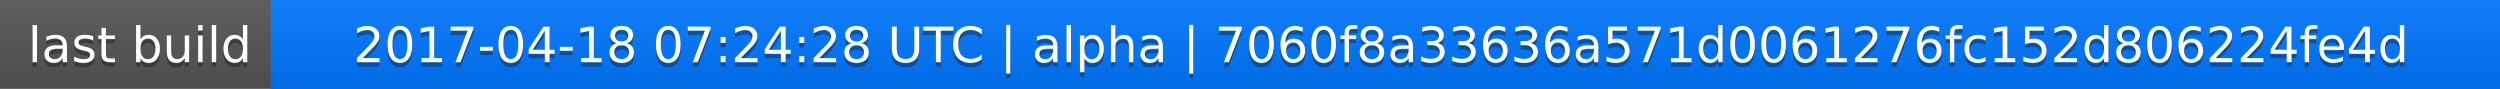
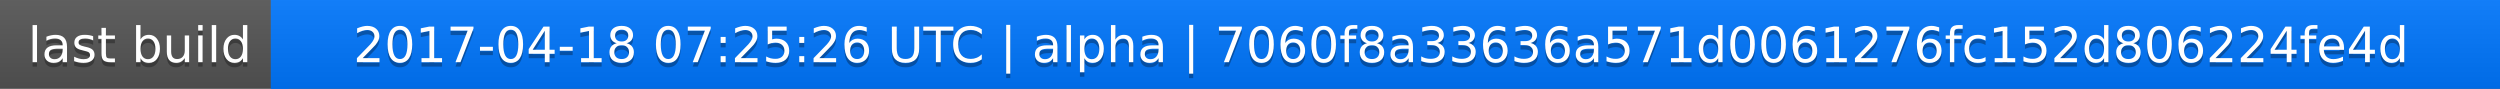
<svg xmlns="http://www.w3.org/2000/svg" width="563" height="20">
  <linearGradient id="a" x2="0" y2="100%">
    <stop offset="0" stop-color="#bbb" stop-opacity=".1" />
    <stop offset="1" stop-opacity=".1" />
  </linearGradient>
  <rect rx="0" width="563" height="20" fill="#555" />
  <rect rx="0" x="61" width="502" height="20" fill="#07f" />
  <path fill="#07f" d="M61 0h4v20h-4z" />
  <rect rx="0" width="563" height="20" fill="url(#a)" />
  <g fill="#fff" text-anchor="middle" font-family="DejaVu Sans,Verdana,Geneva,sans-serif" font-size="11">
    <text x="31.5" y="15" fill="#010101" fill-opacity=".3">last build</text>
    <text x="31.5" y="14">last build</text>
-     <text x="311" y="15" fill="#010101" fill-opacity=".3">2017-04-18 07:24:28 UTC | alpha | 7060f8a33636a571d0061276fc152d806224fe4d</text>
-     <text x="311" y="14">2017-04-18 07:24:28 UTC | alpha | 7060f8a33636a571d0061276fc152d806224fe4d</text>
+     <text x="311" y="15" fill="#010101" fill-opacity=".3">2017-04-18 07:25:26 UTC | alpha | 7060f8a33636a571d0061276fc152d806224fe4d</text>
+     <text x="311" y="14">2017-04-18 07:25:26 UTC | alpha | 7060f8a33636a571d0061276fc152d806224fe4d</text>
  </g>
</svg>
